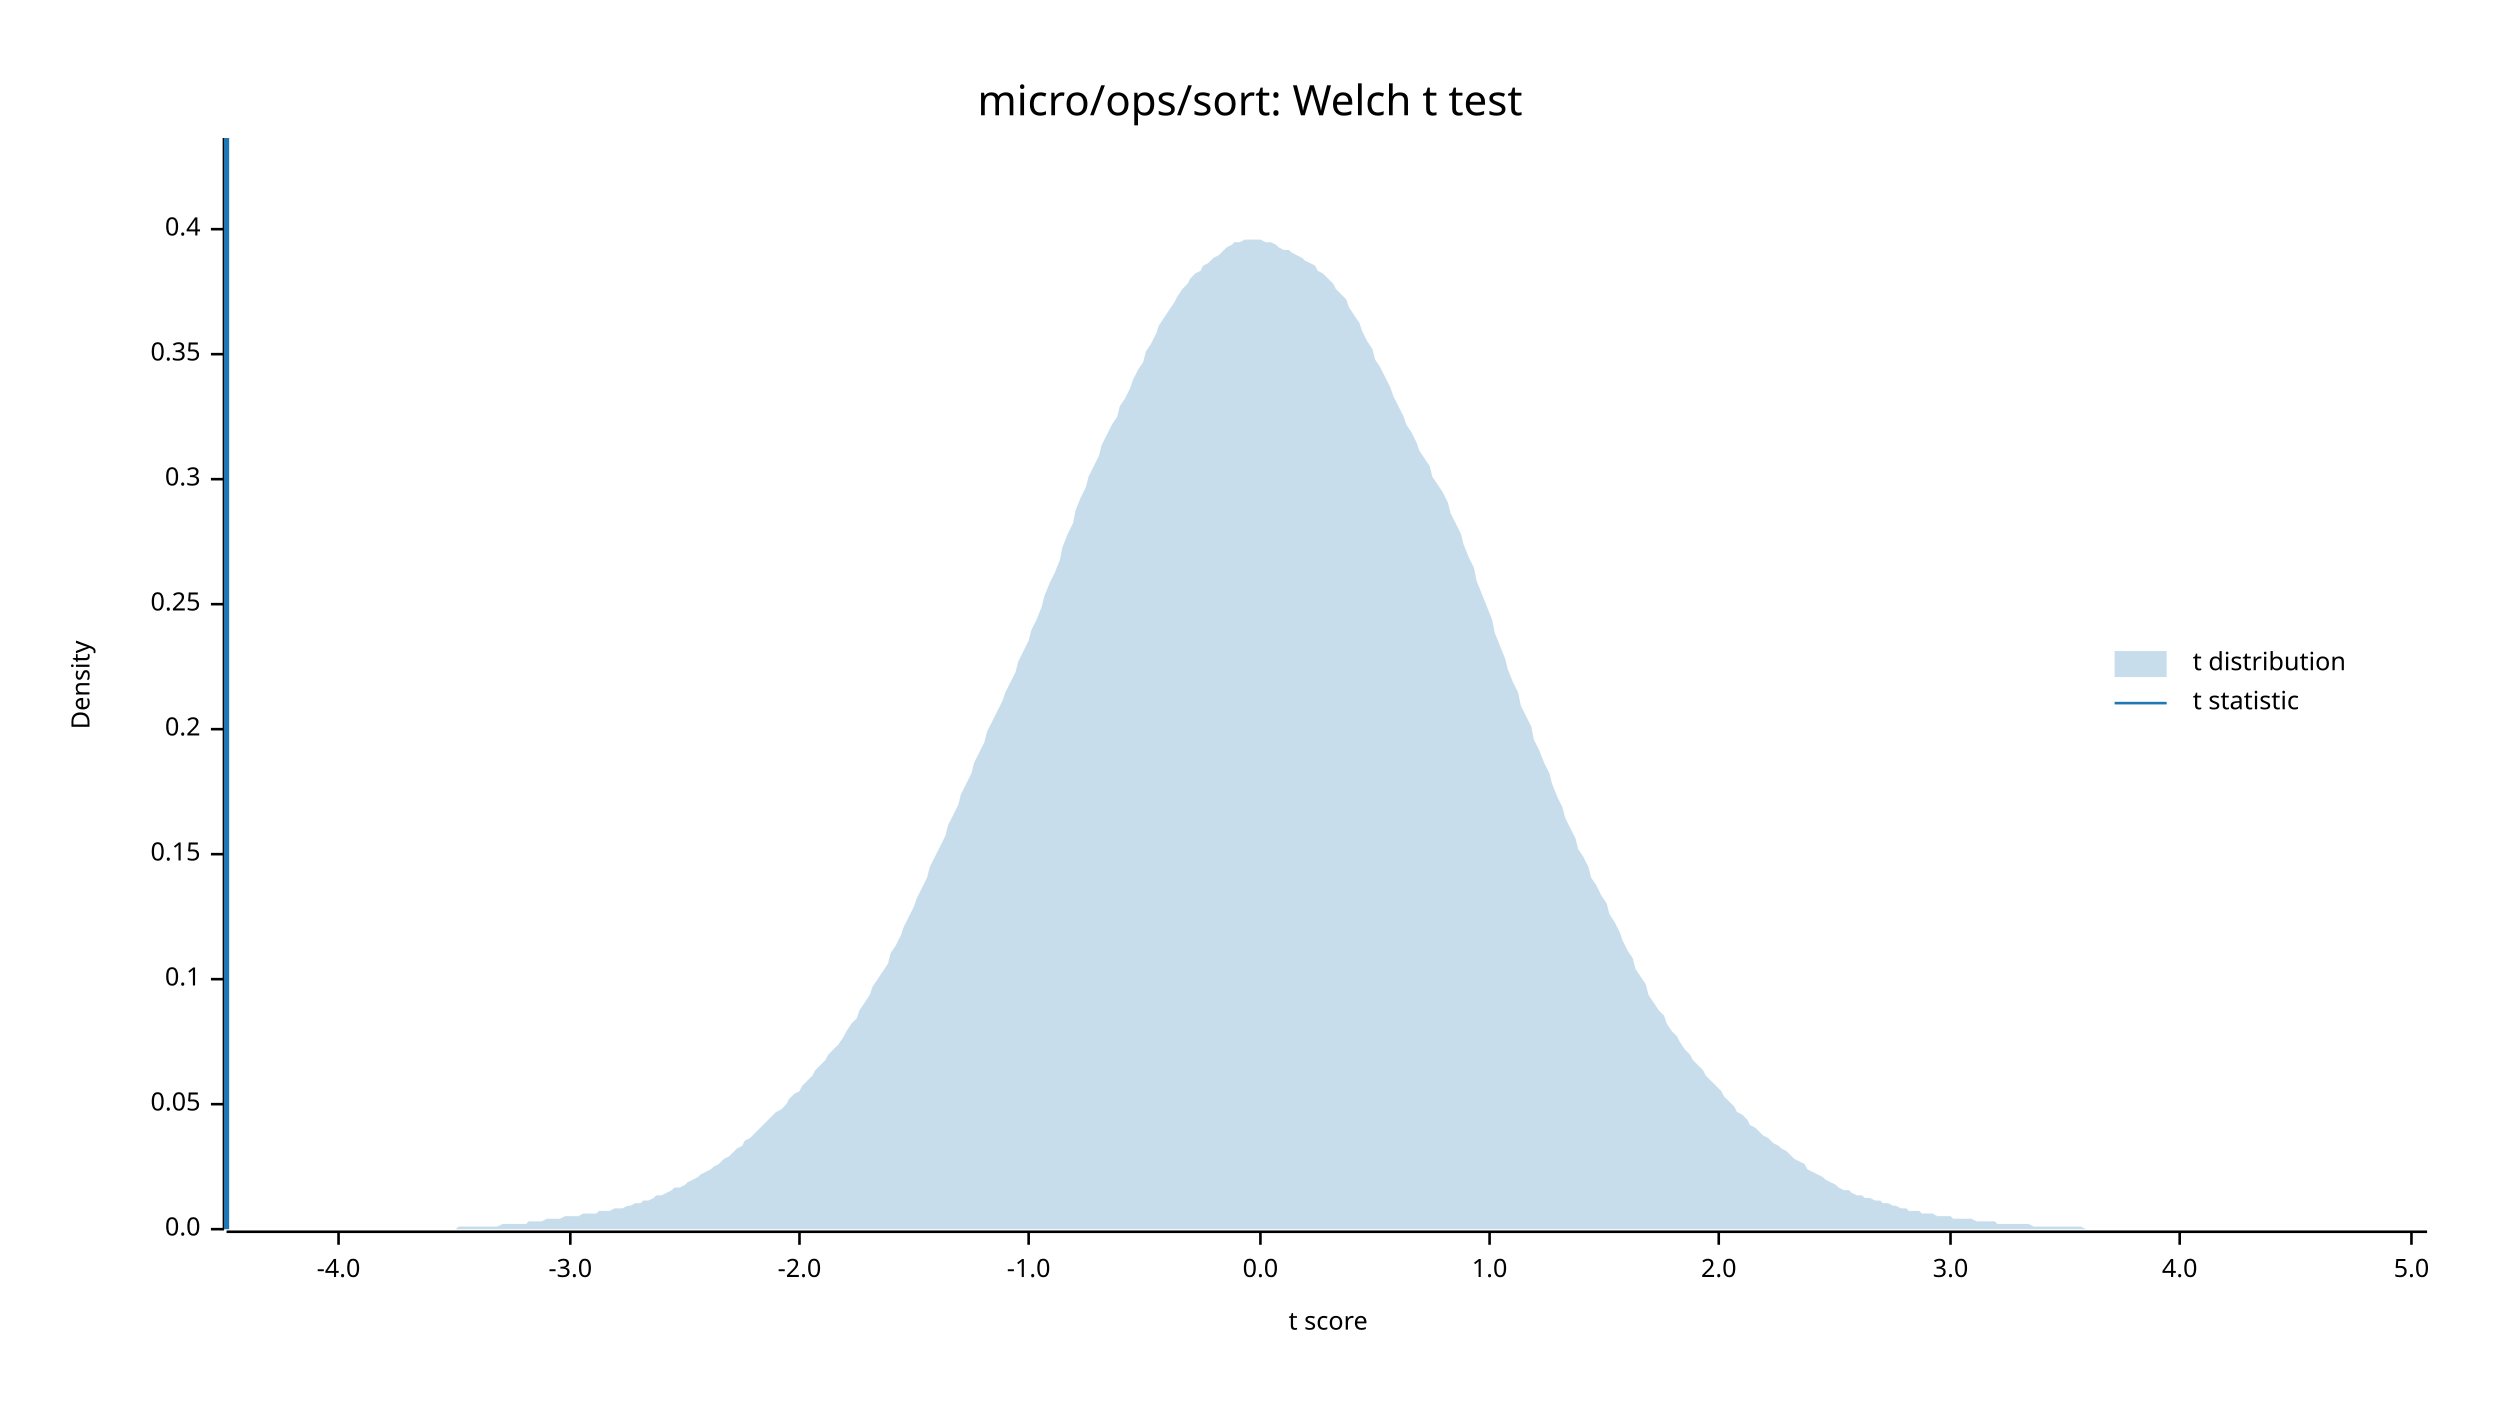
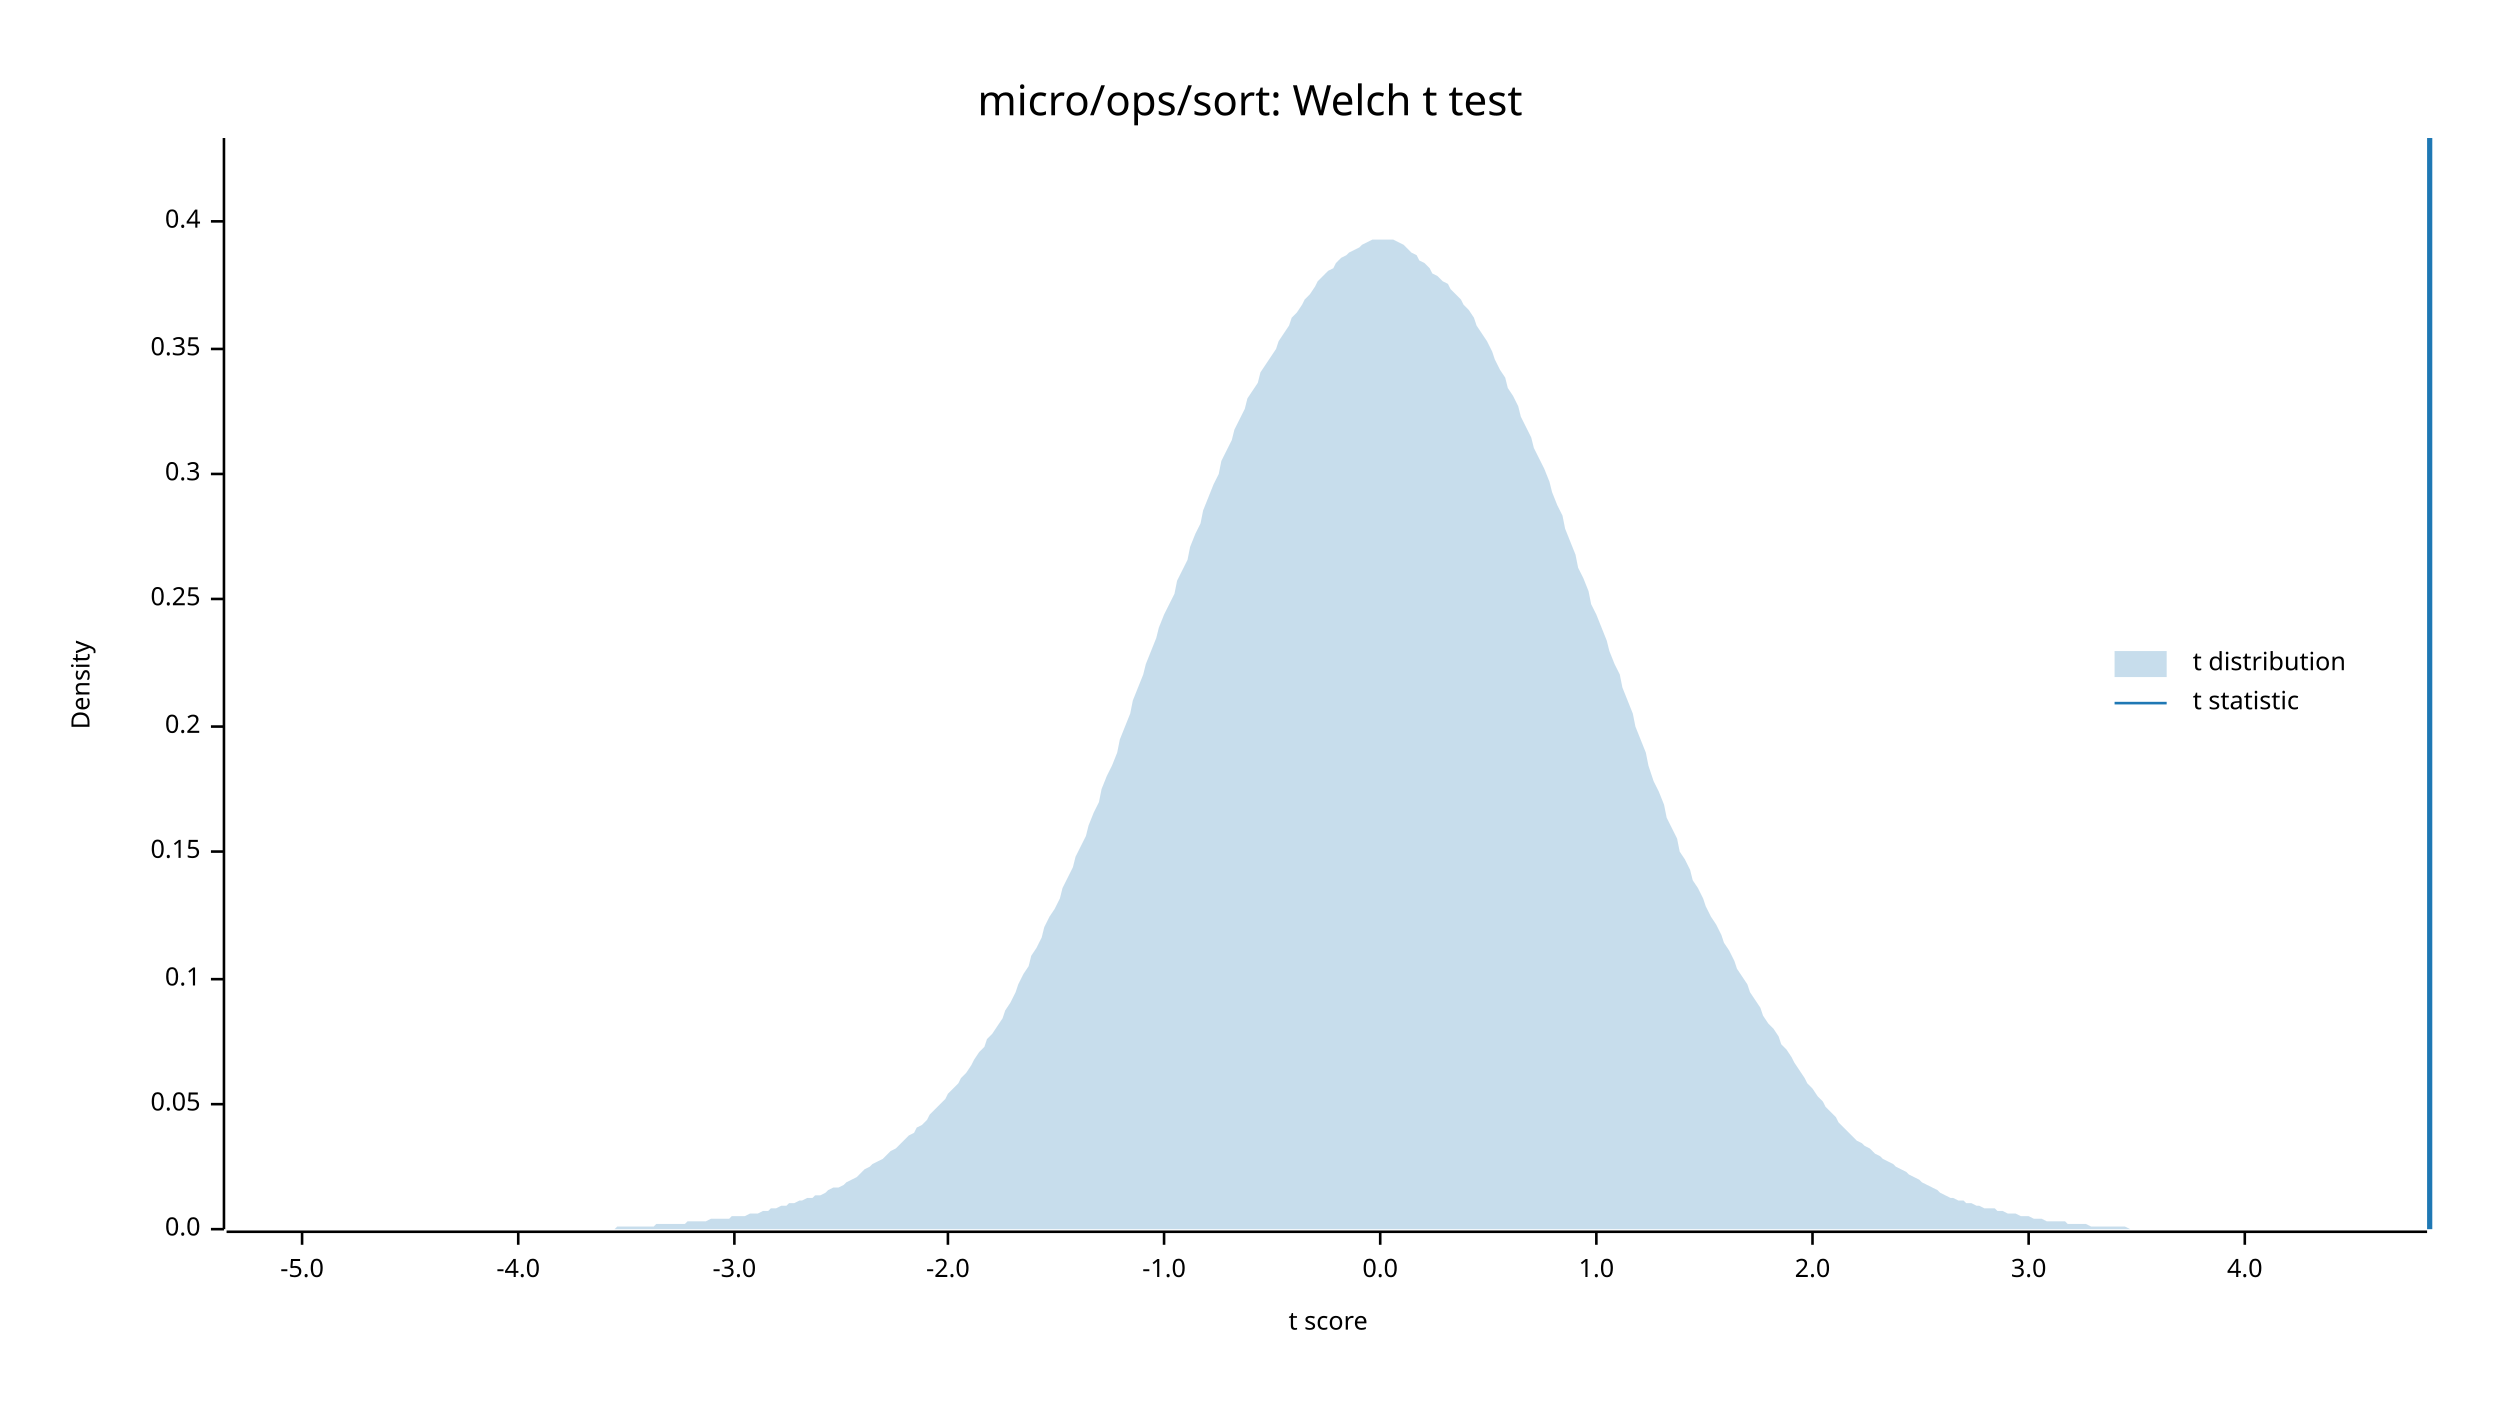
<svg xmlns="http://www.w3.org/2000/svg" width="960" height="540" viewBox="0 0 960 540">
  <text x="480" y="32" dy="0.76em" text-anchor="middle" font-family="sans-serif" font-size="16.129" opacity="1" fill="#000000">
micro/ops/sort: Welch t test
</text>
  <text x="27" y="263" dy="0.76em" text-anchor="middle" font-family="sans-serif" font-size="9.677" opacity="1" fill="#000000" transform="rotate(270, 27, 263)">
Density
</text>
  <text x="510" y="513" dy="-0.5ex" text-anchor="middle" font-family="sans-serif" font-size="9.677" opacity="1" fill="#000000">
t score
</text>
  <polyline fill="none" opacity="1" stroke="#000000" stroke-width="1" points="86,53 86,472 " />
  <text x="77" y="472" dy="0.5ex" text-anchor="end" font-family="sans-serif" font-size="9.677" opacity="1" fill="#000000">
0.0
</text>
  <polyline fill="none" opacity="1" stroke="#000000" stroke-width="1" points="81,472 86,472 " />
  <text x="77" y="424" dy="0.5ex" text-anchor="end" font-family="sans-serif" font-size="9.677" opacity="1" fill="#000000">
0.05
</text>
  <polyline fill="none" opacity="1" stroke="#000000" stroke-width="1" points="81,424 86,424 " />
  <text x="77" y="376" dy="0.5ex" text-anchor="end" font-family="sans-serif" font-size="9.677" opacity="1" fill="#000000">
0.1
</text>
  <polyline fill="none" opacity="1" stroke="#000000" stroke-width="1" points="81,376 86,376 " />
-   <text x="77" y="328" dy="0.5ex" text-anchor="end" font-family="sans-serif" font-size="9.677" opacity="1" fill="#000000">
+   <text x="77" y="327" dy="0.5ex" text-anchor="end" font-family="sans-serif" font-size="9.677" opacity="1" fill="#000000">
0.15
</text>
-   <polyline fill="none" opacity="1" stroke="#000000" stroke-width="1" points="81,328 86,328 " />
-   <text x="77" y="280" dy="0.5ex" text-anchor="end" font-family="sans-serif" font-size="9.677" opacity="1" fill="#000000">
+   <polyline fill="none" opacity="1" stroke="#000000" stroke-width="1" points="81,327 86,327 " />
+   <text x="77" y="279" dy="0.5ex" text-anchor="end" font-family="sans-serif" font-size="9.677" opacity="1" fill="#000000">
0.2
</text>
-   <polyline fill="none" opacity="1" stroke="#000000" stroke-width="1" points="81,280 86,280 " />
-   <text x="77" y="232" dy="0.5ex" text-anchor="end" font-family="sans-serif" font-size="9.677" opacity="1" fill="#000000">
+   <polyline fill="none" opacity="1" stroke="#000000" stroke-width="1" points="81,279 86,279 " />
+   <text x="77" y="230" dy="0.5ex" text-anchor="end" font-family="sans-serif" font-size="9.677" opacity="1" fill="#000000">
0.25
</text>
-   <polyline fill="none" opacity="1" stroke="#000000" stroke-width="1" points="81,232 86,232 " />
-   <text x="77" y="184" dy="0.5ex" text-anchor="end" font-family="sans-serif" font-size="9.677" opacity="1" fill="#000000">
+   <polyline fill="none" opacity="1" stroke="#000000" stroke-width="1" points="81,230 86,230 " />
+   <text x="77" y="182" dy="0.5ex" text-anchor="end" font-family="sans-serif" font-size="9.677" opacity="1" fill="#000000">
0.3
</text>
-   <polyline fill="none" opacity="1" stroke="#000000" stroke-width="1" points="81,184 86,184 " />
-   <text x="77" y="136" dy="0.5ex" text-anchor="end" font-family="sans-serif" font-size="9.677" opacity="1" fill="#000000">
+   <polyline fill="none" opacity="1" stroke="#000000" stroke-width="1" points="81,182 86,182 " />
+   <text x="77" y="134" dy="0.5ex" text-anchor="end" font-family="sans-serif" font-size="9.677" opacity="1" fill="#000000">
0.35
</text>
-   <polyline fill="none" opacity="1" stroke="#000000" stroke-width="1" points="81,136 86,136 " />
-   <text x="77" y="88" dy="0.5ex" text-anchor="end" font-family="sans-serif" font-size="9.677" opacity="1" fill="#000000">
+   <polyline fill="none" opacity="1" stroke="#000000" stroke-width="1" points="81,134 86,134 " />
+   <text x="77" y="85" dy="0.5ex" text-anchor="end" font-family="sans-serif" font-size="9.677" opacity="1" fill="#000000">
0.4
</text>
-   <polyline fill="none" opacity="1" stroke="#000000" stroke-width="1" points="81,88 86,88 " />
+   <polyline fill="none" opacity="1" stroke="#000000" stroke-width="1" points="81,85 86,85 " />
  <polyline fill="none" opacity="1" stroke="#000000" stroke-width="1" points="87,473 932,473 " />
-   <text x="130" y="483" dy="0.76em" text-anchor="middle" font-family="sans-serif" font-size="9.677" opacity="1" fill="#000000">
+   <text x="116" y="483" dy="0.76em" text-anchor="middle" font-family="sans-serif" font-size="9.677" opacity="1" fill="#000000">
+ -5.0
+ </text>
+   <polyline fill="none" opacity="1" stroke="#000000" stroke-width="1" points="116,473 116,478 " />
+   <text x="199" y="483" dy="0.76em" text-anchor="middle" font-family="sans-serif" font-size="9.677" opacity="1" fill="#000000">
-4.0
</text>
-   <polyline fill="none" opacity="1" stroke="#000000" stroke-width="1" points="130,473 130,478 " />
-   <text x="219" y="483" dy="0.76em" text-anchor="middle" font-family="sans-serif" font-size="9.677" opacity="1" fill="#000000">
+   <polyline fill="none" opacity="1" stroke="#000000" stroke-width="1" points="199,473 199,478 " />
+   <text x="282" y="483" dy="0.76em" text-anchor="middle" font-family="sans-serif" font-size="9.677" opacity="1" fill="#000000">
-3.0
</text>
-   <polyline fill="none" opacity="1" stroke="#000000" stroke-width="1" points="219,473 219,478 " />
-   <text x="307" y="483" dy="0.76em" text-anchor="middle" font-family="sans-serif" font-size="9.677" opacity="1" fill="#000000">
+   <polyline fill="none" opacity="1" stroke="#000000" stroke-width="1" points="282,473 282,478 " />
+   <text x="364" y="483" dy="0.76em" text-anchor="middle" font-family="sans-serif" font-size="9.677" opacity="1" fill="#000000">
-2.0
</text>
-   <polyline fill="none" opacity="1" stroke="#000000" stroke-width="1" points="307,473 307,478 " />
-   <text x="395" y="483" dy="0.76em" text-anchor="middle" font-family="sans-serif" font-size="9.677" opacity="1" fill="#000000">
+   <polyline fill="none" opacity="1" stroke="#000000" stroke-width="1" points="364,473 364,478 " />
+   <text x="447" y="483" dy="0.76em" text-anchor="middle" font-family="sans-serif" font-size="9.677" opacity="1" fill="#000000">
-1.0
</text>
-   <polyline fill="none" opacity="1" stroke="#000000" stroke-width="1" points="395,473 395,478 " />
-   <text x="484" y="483" dy="0.76em" text-anchor="middle" font-family="sans-serif" font-size="9.677" opacity="1" fill="#000000">
+   <polyline fill="none" opacity="1" stroke="#000000" stroke-width="1" points="447,473 447,478 " />
+   <text x="530" y="483" dy="0.76em" text-anchor="middle" font-family="sans-serif" font-size="9.677" opacity="1" fill="#000000">
0.0
</text>
-   <polyline fill="none" opacity="1" stroke="#000000" stroke-width="1" points="484,473 484,478 " />
-   <text x="572" y="483" dy="0.76em" text-anchor="middle" font-family="sans-serif" font-size="9.677" opacity="1" fill="#000000">
+   <polyline fill="none" opacity="1" stroke="#000000" stroke-width="1" points="530,473 530,478 " />
+   <text x="613" y="483" dy="0.76em" text-anchor="middle" font-family="sans-serif" font-size="9.677" opacity="1" fill="#000000">
1.0
</text>
-   <polyline fill="none" opacity="1" stroke="#000000" stroke-width="1" points="572,473 572,478 " />
-   <text x="660" y="483" dy="0.76em" text-anchor="middle" font-family="sans-serif" font-size="9.677" opacity="1" fill="#000000">
+   <polyline fill="none" opacity="1" stroke="#000000" stroke-width="1" points="613,473 613,478 " />
+   <text x="696" y="483" dy="0.76em" text-anchor="middle" font-family="sans-serif" font-size="9.677" opacity="1" fill="#000000">
2.0
</text>
-   <polyline fill="none" opacity="1" stroke="#000000" stroke-width="1" points="660,473 660,478 " />
-   <text x="749" y="483" dy="0.76em" text-anchor="middle" font-family="sans-serif" font-size="9.677" opacity="1" fill="#000000">
+   <polyline fill="none" opacity="1" stroke="#000000" stroke-width="1" points="696,473 696,478 " />
+   <text x="779" y="483" dy="0.76em" text-anchor="middle" font-family="sans-serif" font-size="9.677" opacity="1" fill="#000000">
3.0
</text>
-   <polyline fill="none" opacity="1" stroke="#000000" stroke-width="1" points="749,473 749,478 " />
-   <text x="837" y="483" dy="0.76em" text-anchor="middle" font-family="sans-serif" font-size="9.677" opacity="1" fill="#000000">
+   <polyline fill="none" opacity="1" stroke="#000000" stroke-width="1" points="779,473 779,478 " />
+   <text x="862" y="483" dy="0.76em" text-anchor="middle" font-family="sans-serif" font-size="9.677" opacity="1" fill="#000000">
4.0
</text>
-   <polyline fill="none" opacity="1" stroke="#000000" stroke-width="1" points="837,473 837,478 " />
-   <text x="926" y="483" dy="0.76em" text-anchor="middle" font-family="sans-serif" font-size="9.677" opacity="1" fill="#000000">
- 5.0
- </text>
-   <polyline fill="none" opacity="1" stroke="#000000" stroke-width="1" points="926,473 926,478 " />
-   <polygon opacity="0.25" fill="#1F78B4" points="87,472 88,472 90,472 92,472 93,472 95,472 97,472 98,472 100,472 102,472 103,472 105,472 107,472 109,472 110,472 112,472 114,472 115,472 117,472 119,472 120,472 122,472 124,472 125,472 127,472 129,472 131,472 132,472 134,472 136,472 137,472 139,472 141,472 142,472 144,472 146,472 147,472 149,472 151,472 153,472 154,472 156,472 158,472 159,472 161,472 163,472 164,472 166,472 168,472 169,472 171,472 173,472 175,472 176,471 178,471 180,471 181,471 183,471 185,471 186,471 188,471 190,471 191,471 193,470 195,470 197,470 198,470 200,470 202,470 203,469 205,469 207,469 208,469 210,468 212,468 214,468 215,468 217,467 219,467 220,467 222,467 224,466 225,466 227,466 229,466 230,465 232,465 234,465 236,464 237,464 239,464 241,463 242,463 244,462 246,462 247,461 249,461 251,460 252,459 254,459 256,458 258,457 259,456 261,456 263,455 264,454 266,453 268,452 269,451 271,450 273,449 274,448 276,447 278,445 280,444 281,443 283,441 285,440 286,438 288,437 290,435 291,434 293,432 295,430 296,429 298,427 300,426 302,424 303,422 305,420 307,419 308,417 310,415 312,413 313,411 315,409 317,407 318,405 320,403 322,401 324,398 325,396 327,393 329,391 330,388 332,385 334,382 335,379 337,376 339,373 341,370 342,366 344,363 346,359 347,356 349,352 351,348 352,345 354,341 356,337 357,333 359,329 361,325 363,321 364,317 366,313 368,309 369,305 371,301 373,297 374,293 376,289 378,285 379,281 381,277 383,273 385,269 386,266 388,262 390,258 391,254 393,250 395,246 396,242 398,238 400,233 401,229 403,224 405,220 407,215 408,210 410,205 412,201 413,196 415,191 417,187 418,183 420,179 422,175 423,171 425,167 427,163 429,160 430,156 432,153 434,149 435,146 437,142 439,139 440,135 442,132 444,128 445,125 447,122 449,119 451,116 452,114 454,111 456,109 457,107 459,105 461,104 462,102 464,101 466,99 468,98 469,97 471,95 473,94 474,93 476,93 478,92 479,92 481,92 483,92 484,92 486,93 488,93 490,94 491,95 493,96 495,96 496,97 498,98 500,99 501,100 503,101 505,102 506,104 508,105 510,107 512,109 513,111 515,113 517,115 518,118 520,121 522,124 523,127 525,131 527,134 528,138 530,141 532,145 534,149 535,152 537,156 539,160 540,163 542,166 544,170 545,173 547,176 549,179 550,183 552,186 554,189 556,193 557,197 559,201 561,205 562,209 564,214 566,218 567,223 569,228 571,233 573,238 574,243 576,248 578,253 579,257 581,262 583,266 584,271 586,275 588,279 589,284 591,288 593,293 595,297 596,301 598,306 600,310 601,314 603,318 605,322 606,326 608,329 610,333 611,337 613,340 615,344 617,347 618,351 620,354 622,358 623,361 625,365 627,368 628,372 630,375 632,378 633,382 635,385 637,388 639,390 640,393 642,396 644,398 645,400 647,403 649,405 650,407 652,409 654,411 655,413 657,415 659,417 661,419 662,421 664,423 666,425 667,427 669,428 671,430 672,432 674,433 676,435 677,436 679,437 681,439 683,440 684,441 686,442 688,444 689,445 691,446 693,447 694,449 696,450 698,451 700,452 701,453 703,454 705,455 706,456 708,457 710,457 711,458 713,459 715,459 716,460 718,460 720,461 722,461 723,462 725,462 727,463 728,463 730,464 732,464 733,465 735,465 737,465 738,466 740,466 742,466 744,467 745,467 747,467 749,467 750,468 752,468 754,468 755,468 757,468 759,469 760,469 762,469 764,469 766,469 767,470 769,470 771,470 772,470 774,470 776,470 777,470 779,470 781,471 782,471 784,471 786,471 788,471 789,471 791,471 793,471 794,471 796,471 798,471 799,471 801,472 803,472 804,472 806,472 808,472 810,472 811,472 813,472 815,472 816,472 818,472 820,472 821,472 823,472 825,472 827,472 828,472 830,472 832,472 833,472 835,472 837,472 838,472 840,472 842,472 843,472 845,472 847,472 849,472 850,472 852,472 854,472 855,472 857,472 859,472 860,472 862,472 864,472 865,472 867,472 869,472 871,472 872,472 874,472 876,472 877,472 879,472 881,472 882,472 884,472 886,472 887,472 889,472 891,472 893,472 894,472 896,472 898,472 899,472 901,472 903,472 904,472 906,472 908,472 909,472 911,472 913,472 915,472 916,472 918,472 920,472 921,472 923,472 925,472 926,472 928,472 930,472 932,472 932,472 87,472 " />
-   <polyline fill="none" opacity="1" stroke="#1F78B4" stroke-width="2" points="87,472 87,53 " />
+   <polyline fill="none" opacity="1" stroke="#000000" stroke-width="1" points="862,473 862,478 " />
+   <polygon opacity="0.25" fill="#1F78B4" points="87,472 88,472 90,472 92,472 93,472 95,472 97,472 98,472 100,472 102,472 103,472 105,472 107,472 109,472 110,472 112,472 114,472 115,472 117,472 119,472 120,472 122,472 124,472 125,472 127,472 129,472 131,472 132,472 134,472 136,472 137,472 139,472 141,472 142,472 144,472 146,472 147,472 149,472 151,472 153,472 154,472 156,472 158,472 159,472 161,472 163,472 164,472 166,472 168,472 169,472 171,472 173,472 175,472 176,472 178,472 180,472 181,472 183,472 185,472 186,472 188,472 190,472 191,472 193,472 195,472 197,472 198,472 200,472 202,472 203,472 205,472 207,472 208,472 210,472 212,472 214,472 215,472 217,472 219,472 220,472 222,472 224,472 225,472 227,472 229,472 230,472 232,472 234,472 236,472 237,471 239,471 241,471 242,471 244,471 246,471 247,471 249,471 251,471 252,470 254,470 256,470 258,470 259,470 261,470 263,470 264,469 266,469 268,469 269,469 271,469 273,468 274,468 276,468 278,468 280,468 281,467 283,467 285,467 286,467 288,466 290,466 291,466 293,465 295,465 296,464 298,464 300,463 302,463 303,462 305,462 307,461 308,461 310,460 312,460 313,459 315,459 317,458 318,457 320,456 322,456 324,455 325,454 327,453 329,452 330,451 332,449 334,448 335,447 337,446 339,445 341,443 342,442 344,441 346,439 347,438 349,436 351,435 352,433 354,432 356,430 357,428 359,426 361,424 363,422 364,420 366,418 368,416 369,414 371,412 373,409 374,407 376,404 378,402 379,399 381,397 383,394 385,391 386,388 388,385 390,381 391,378 393,374 395,371 396,367 398,364 400,360 401,356 403,352 405,349 407,345 408,341 410,337 412,333 413,329 415,325 417,321 418,317 420,312 422,308 423,303 425,298 427,294 429,289 430,284 432,279 434,274 435,269 437,264 439,259 440,255 442,250 444,245 445,241 447,236 449,232 451,228 452,223 454,219 456,215 457,210 459,205 461,201 462,196 464,191 466,186 468,182 469,177 471,173 473,169 474,165 476,161 478,157 479,153 481,150 483,147 484,143 486,140 488,137 490,134 491,131 493,128 495,125 496,122 498,120 500,117 501,115 503,113 505,110 506,108 508,106 510,104 512,103 513,101 515,99 517,98 518,97 520,96 522,95 523,94 525,93 527,92 528,92 530,92 532,92 534,92 535,92 537,93 539,94 540,95 542,97 544,98 545,100 547,101 549,103 550,105 552,106 554,108 556,109 557,111 559,113 561,115 562,117 564,119 566,122 567,125 569,128 571,131 573,135 574,138 576,142 578,145 579,149 581,152 583,156 584,160 586,164 588,168 589,172 591,176 593,180 595,185 596,189 598,194 600,198 601,203 603,208 605,213 606,218 608,222 610,227 611,232 613,236 615,241 617,246 618,250 620,255 622,259 623,264 625,269 627,274 628,279 630,284 632,289 633,294 635,300 637,304 639,309 640,314 642,318 644,322 645,327 647,330 649,334 650,338 652,341 654,345 655,348 657,352 659,355 661,359 662,362 664,365 666,369 667,372 669,375 671,378 672,381 674,384 676,387 677,390 679,393 681,395 683,398 684,401 686,403 688,406 689,408 691,411 693,414 694,416 696,418 698,421 700,423 701,425 703,427 705,429 706,431 708,433 710,435 711,436 713,438 715,439 716,440 718,441 720,443 722,444 723,445 725,446 727,447 728,448 730,449 732,450 733,451 735,452 737,453 738,454 740,455 742,456 744,457 745,458 747,459 749,460 750,460 752,461 754,461 755,462 757,462 759,463 760,463 762,464 764,464 766,464 767,465 769,465 771,466 772,466 774,466 776,467 777,467 779,467 781,468 782,468 784,468 786,469 788,469 789,469 791,469 793,469 794,470 796,470 798,470 799,470 801,470 803,471 804,471 806,471 808,471 810,471 811,471 813,471 815,471 816,471 818,472 820,472 821,472 823,472 825,472 827,472 828,472 830,472 832,472 833,472 835,472 837,472 838,472 840,472 842,472 843,472 845,472 847,472 849,472 850,472 852,472 854,472 855,472 857,472 859,472 860,472 862,472 864,472 865,472 867,472 869,472 871,472 872,472 874,472 876,472 877,472 879,472 881,472 882,472 884,472 886,472 887,472 889,472 891,472 893,472 894,472 896,472 898,472 899,472 901,472 903,472 904,472 906,472 908,472 909,472 911,472 913,472 915,472 916,472 918,472 920,472 921,472 923,472 925,472 926,472 928,472 930,472 932,472 932,472 87,472 " />
+   <polyline fill="none" opacity="1" stroke="#1F78B4" stroke-width="2" points="933,472 933,53 " />
  <text x="842" y="250" dy="0.76em" text-anchor="start" font-family="sans-serif" font-size="9.677" opacity="1" fill="#000000">
t distribution
</text>
  <text x="842" y="265" dy="0.76em" text-anchor="start" font-family="sans-serif" font-size="9.677" opacity="1" fill="#000000">
t statistic
</text>
  <rect x="812" y="250" width="20" height="10" opacity="0.25" fill="#1F78B4" stroke="none" />
  <polyline fill="none" opacity="1" stroke="#1F78B4" stroke-width="1" points="812,270 832,270 " />
</svg>
